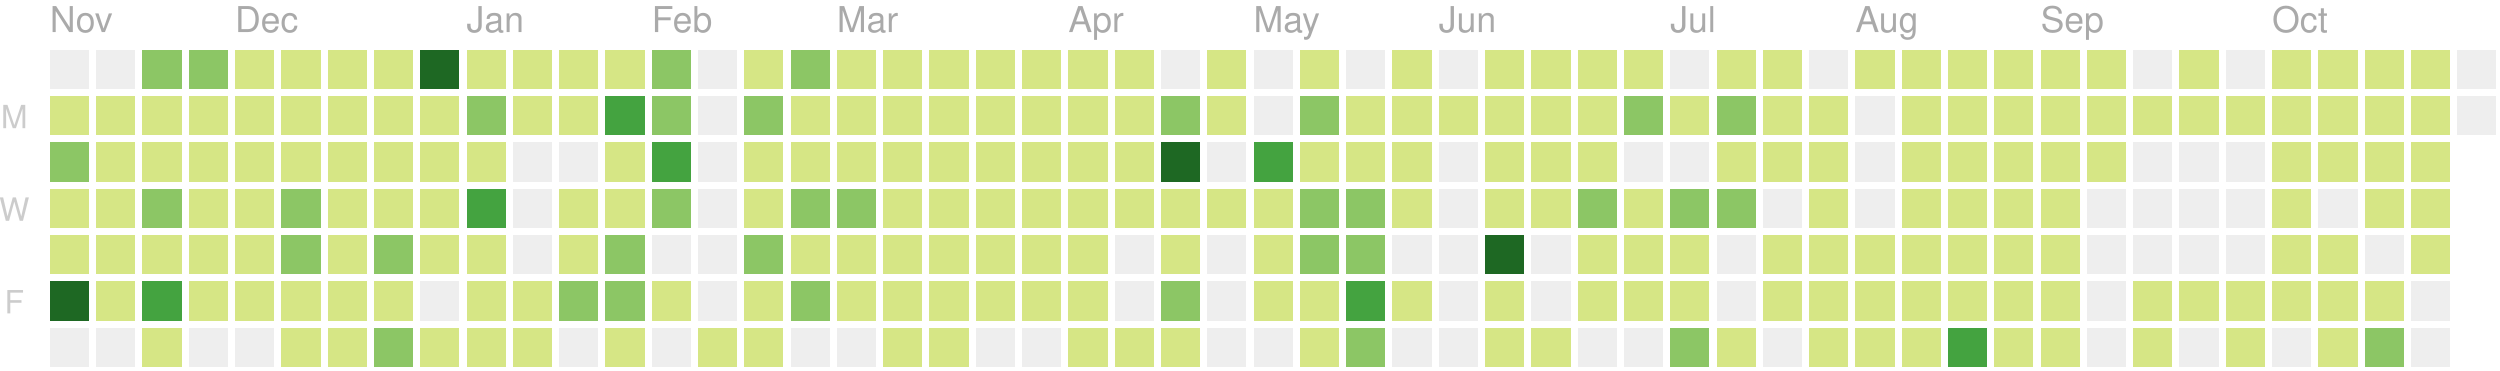
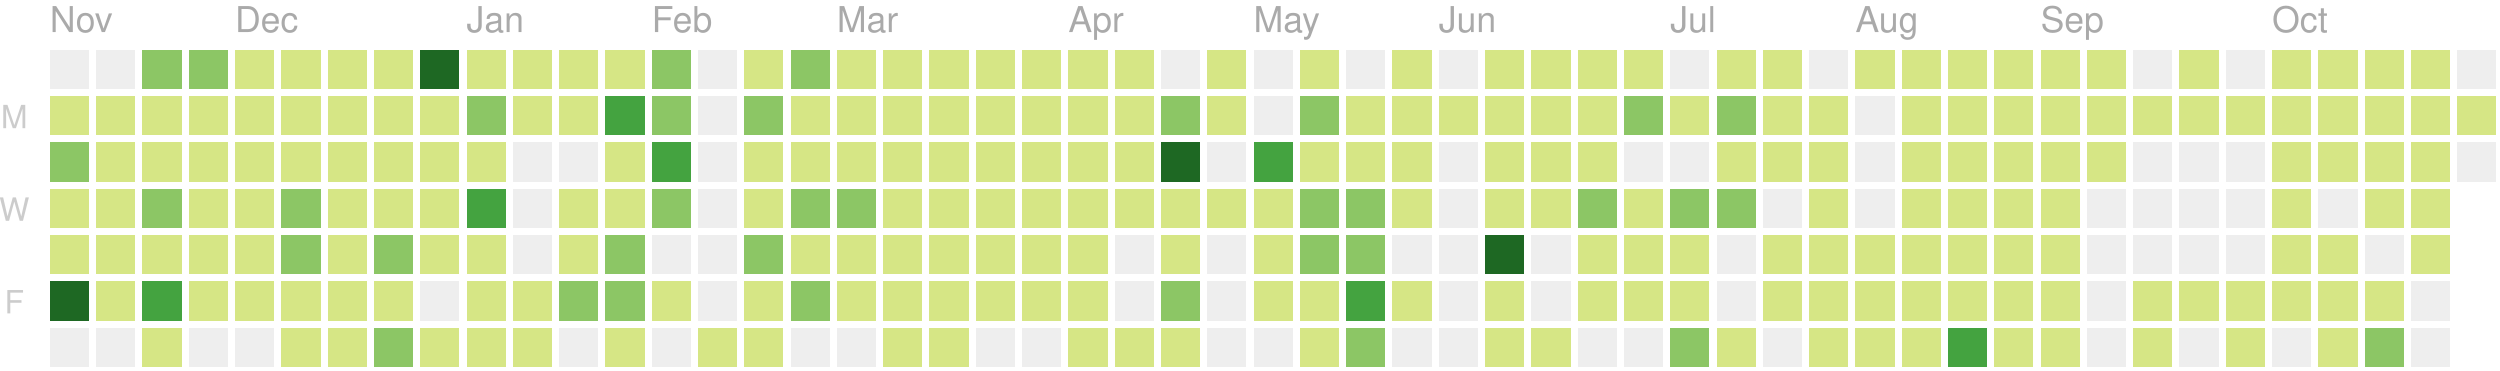
<svg xmlns="http://www.w3.org/2000/svg" version="1.1" width="702" height="104">
  <rect style="fill:#eeeeee;shape-rendering:crispedges;" data-score="0" data-date="2018-11-04" x="14" y="14" width="11" height="11" />
  <rect style="fill:#eeeeee;shape-rendering:crispedges;" data-score="0" data-date="2018-11-11" x="27" y="14" width="11" height="11" />
  <rect style="fill:#8cc665;shape-rendering:crispedges;" data-score="15" data-date="2018-11-18" x="40" y="14" width="11" height="11" />
  <rect style="fill:#8cc665;shape-rendering:crispedges;" data-score="17" data-date="2018-11-25" x="53" y="14" width="11" height="11" />
  <rect style="fill:#d6e685;shape-rendering:crispedges;" data-score="4" data-date="2018-12-02" x="66" y="14" width="11" height="11" />
  <rect style="fill:#d6e685;shape-rendering:crispedges;" data-score="2" data-date="2018-12-09" x="79" y="14" width="11" height="11" />
  <rect style="fill:#d6e685;shape-rendering:crispedges;" data-score="3" data-date="2018-12-16" x="92" y="14" width="11" height="11" />
  <rect style="fill:#d6e685;shape-rendering:crispedges;" data-score="4" data-date="2018-12-23" x="105" y="14" width="11" height="11" />
  <rect style="fill:#1e6823;shape-rendering:crispedges;" data-score="77" data-date="2018-12-30" x="118" y="14" width="11" height="11" />
  <rect style="fill:#d6e685;shape-rendering:crispedges;" data-score="7" data-date="2019-01-06" x="131" y="14" width="11" height="11" />
  <rect style="fill:#d6e685;shape-rendering:crispedges;" data-score="1" data-date="2019-01-13" x="144" y="14" width="11" height="11" />
  <rect style="fill:#d6e685;shape-rendering:crispedges;" data-score="8" data-date="2019-01-20" x="157" y="14" width="11" height="11" />
  <rect style="fill:#d6e685;shape-rendering:crispedges;" data-score="7" data-date="2019-01-27" x="170" y="14" width="11" height="11" />
  <rect style="fill:#8cc665;shape-rendering:crispedges;" data-score="20" data-date="2019-02-03" x="183" y="14" width="11" height="11" />
  <rect style="fill:#eeeeee;shape-rendering:crispedges;" data-score="0" data-date="2019-02-10" x="196" y="14" width="11" height="11" />
  <rect style="fill:#d6e685;shape-rendering:crispedges;" data-score="2" data-date="2019-02-17" x="209" y="14" width="11" height="11" />
  <rect style="fill:#8cc665;shape-rendering:crispedges;" data-score="13" data-date="2019-02-24" x="222" y="14" width="11" height="11" />
  <rect style="fill:#d6e685;shape-rendering:crispedges;" data-score="6" data-date="2019-03-03" x="235" y="14" width="11" height="11" />
  <rect style="fill:#d6e685;shape-rendering:crispedges;" data-score="6" data-date="2019-03-10" x="248" y="14" width="11" height="11" />
  <rect style="fill:#d6e685;shape-rendering:crispedges;" data-score="1" data-date="2019-03-17" x="261" y="14" width="11" height="11" />
  <rect style="fill:#d6e685;shape-rendering:crispedges;" data-score="4" data-date="2019-03-24" x="274" y="14" width="11" height="11" />
  <rect style="fill:#d6e685;shape-rendering:crispedges;" data-score="3" data-date="2019-03-31" x="287" y="14" width="11" height="11" />
  <rect style="fill:#d6e685;shape-rendering:crispedges;" data-score="2" data-date="2019-04-07" x="300" y="14" width="11" height="11" />
  <rect style="fill:#d6e685;shape-rendering:crispedges;" data-score="3" data-date="2019-04-14" x="313" y="14" width="11" height="11" />
  <rect style="fill:#eeeeee;shape-rendering:crispedges;" data-score="0" data-date="2019-04-21" x="326" y="14" width="11" height="11" />
  <rect style="fill:#d6e685;shape-rendering:crispedges;" data-score="9" data-date="2019-04-28" x="339" y="14" width="11" height="11" />
  <rect style="fill:#eeeeee;shape-rendering:crispedges;" data-score="0" data-date="2019-05-05" x="352" y="14" width="11" height="11" />
  <rect style="fill:#d6e685;shape-rendering:crispedges;" data-score="6" data-date="2019-05-12" x="365" y="14" width="11" height="11" />
  <rect style="fill:#eeeeee;shape-rendering:crispedges;" data-score="0" data-date="2019-05-19" x="378" y="14" width="11" height="11" />
  <rect style="fill:#d6e685;shape-rendering:crispedges;" data-score="4" data-date="2019-05-26" x="391" y="14" width="11" height="11" />
  <rect style="fill:#eeeeee;shape-rendering:crispedges;" data-score="0" data-date="2019-06-02" x="404" y="14" width="11" height="11" />
  <rect style="fill:#d6e685;shape-rendering:crispedges;" data-score="1" data-date="2019-06-09" x="417" y="14" width="11" height="11" />
  <rect style="fill:#d6e685;shape-rendering:crispedges;" data-score="3" data-date="2019-06-16" x="430" y="14" width="11" height="11" />
  <rect style="fill:#d6e685;shape-rendering:crispedges;" data-score="2" data-date="2019-06-23" x="443" y="14" width="11" height="11" />
  <rect style="fill:#d6e685;shape-rendering:crispedges;" data-score="2" data-date="2019-06-30" x="456" y="14" width="11" height="11" />
  <rect style="fill:#eeeeee;shape-rendering:crispedges;" data-score="0" data-date="2019-07-07" x="469" y="14" width="11" height="11" />
  <rect style="fill:#d6e685;shape-rendering:crispedges;" data-score="7" data-date="2019-07-14" x="482" y="14" width="11" height="11" />
  <rect style="fill:#d6e685;shape-rendering:crispedges;" data-score="1" data-date="2019-07-21" x="495" y="14" width="11" height="11" />
  <rect style="fill:#eeeeee;shape-rendering:crispedges;" data-score="0" data-date="2019-07-28" x="508" y="14" width="11" height="11" />
  <rect style="fill:#d6e685;shape-rendering:crispedges;" data-score="3" data-date="2019-08-04" x="521" y="14" width="11" height="11" />
  <rect style="fill:#d6e685;shape-rendering:crispedges;" data-score="9" data-date="2019-08-11" x="534" y="14" width="11" height="11" />
  <rect style="fill:#d6e685;shape-rendering:crispedges;" data-score="1" data-date="2019-08-18" x="547" y="14" width="11" height="11" />
  <rect style="fill:#d6e685;shape-rendering:crispedges;" data-score="11" data-date="2019-08-25" x="560" y="14" width="11" height="11" />
  <rect style="fill:#d6e685;shape-rendering:crispedges;" data-score="4" data-date="2019-09-01" x="573" y="14" width="11" height="11" />
  <rect style="fill:#d6e685;shape-rendering:crispedges;" data-score="5" data-date="2019-09-08" x="586" y="14" width="11" height="11" />
  <rect style="fill:#eeeeee;shape-rendering:crispedges;" data-score="0" data-date="2019-09-15" x="599" y="14" width="11" height="11" />
  <rect style="fill:#d6e685;shape-rendering:crispedges;" data-score="6" data-date="2019-09-22" x="612" y="14" width="11" height="11" />
  <rect style="fill:#eeeeee;shape-rendering:crispedges;" data-score="0" data-date="2019-09-29" x="625" y="14" width="11" height="11" />
  <rect style="fill:#d6e685;shape-rendering:crispedges;" data-score="3" data-date="2019-10-06" x="638" y="14" width="11" height="11" />
  <rect style="fill:#d6e685;shape-rendering:crispedges;" data-score="2" data-date="2019-10-13" x="651" y="14" width="11" height="11" />
  <rect style="fill:#d6e685;shape-rendering:crispedges;" data-score="11" data-date="2019-10-20" x="664" y="14" width="11" height="11" />
  <rect style="fill:#d6e685;shape-rendering:crispedges;" data-score="4" data-date="2019-10-27" x="677" y="14" width="11" height="11" />
  <rect style="fill:#eeeeee;shape-rendering:crispedges;" data-score="0" data-date="2019-11-03" x="690" y="14" width="11" height="11" />
  <rect style="fill:#d6e685;shape-rendering:crispedges;" data-score="6" data-date="2018-11-05" x="14" y="27" width="11" height="11" />
  <rect style="fill:#d6e685;shape-rendering:crispedges;" data-score="10" data-date="2018-11-12" x="27" y="27" width="11" height="11" />
  <rect style="fill:#d6e685;shape-rendering:crispedges;" data-score="11" data-date="2018-11-19" x="40" y="27" width="11" height="11" />
  <rect style="fill:#d6e685;shape-rendering:crispedges;" data-score="10" data-date="2018-11-26" x="53" y="27" width="11" height="11" />
  <rect style="fill:#d6e685;shape-rendering:crispedges;" data-score="4" data-date="2018-12-03" x="66" y="27" width="11" height="11" />
  <rect style="fill:#d6e685;shape-rendering:crispedges;" data-score="8" data-date="2018-12-10" x="79" y="27" width="11" height="11" />
  <rect style="fill:#d6e685;shape-rendering:crispedges;" data-score="9" data-date="2018-12-17" x="92" y="27" width="11" height="11" />
  <rect style="fill:#d6e685;shape-rendering:crispedges;" data-score="4" data-date="2018-12-24" x="105" y="27" width="11" height="11" />
  <rect style="fill:#d6e685;shape-rendering:crispedges;" data-score="8" data-date="2018-12-31" x="118" y="27" width="11" height="11" />
  <rect style="fill:#8cc665;shape-rendering:crispedges;" data-score="12" data-date="2019-01-07" x="131" y="27" width="11" height="11" />
  <rect style="fill:#d6e685;shape-rendering:crispedges;" data-score="2" data-date="2019-01-14" x="144" y="27" width="11" height="11" />
  <rect style="fill:#d6e685;shape-rendering:crispedges;" data-score="6" data-date="2019-01-21" x="157" y="27" width="11" height="11" />
  <rect style="fill:#44a340;shape-rendering:crispedges;" data-score="26" data-date="2019-01-28" x="170" y="27" width="11" height="11" />
  <rect style="fill:#8cc665;shape-rendering:crispedges;" data-score="17" data-date="2019-02-04" x="183" y="27" width="11" height="11" />
  <rect style="fill:#eeeeee;shape-rendering:crispedges;" data-score="0" data-date="2019-02-11" x="196" y="27" width="11" height="11" />
  <rect style="fill:#8cc665;shape-rendering:crispedges;" data-score="14" data-date="2019-02-18" x="209" y="27" width="11" height="11" />
  <rect style="fill:#d6e685;shape-rendering:crispedges;" data-score="3" data-date="2019-02-25" x="222" y="27" width="11" height="11" />
  <rect style="fill:#d6e685;shape-rendering:crispedges;" data-score="11" data-date="2019-03-04" x="235" y="27" width="11" height="11" />
  <rect style="fill:#d6e685;shape-rendering:crispedges;" data-score="5" data-date="2019-03-11" x="248" y="27" width="11" height="11" />
  <rect style="fill:#d6e685;shape-rendering:crispedges;" data-score="11" data-date="2019-03-18" x="261" y="27" width="11" height="11" />
  <rect style="fill:#d6e685;shape-rendering:crispedges;" data-score="4" data-date="2019-03-25" x="274" y="27" width="11" height="11" />
  <rect style="fill:#d6e685;shape-rendering:crispedges;" data-score="2" data-date="2019-04-01" x="287" y="27" width="11" height="11" />
  <rect style="fill:#d6e685;shape-rendering:crispedges;" data-score="2" data-date="2019-04-08" x="300" y="27" width="11" height="11" />
  <rect style="fill:#d6e685;shape-rendering:crispedges;" data-score="2" data-date="2019-04-15" x="313" y="27" width="11" height="11" />
  <rect style="fill:#8cc665;shape-rendering:crispedges;" data-score="12" data-date="2019-04-22" x="326" y="27" width="11" height="11" />
  <rect style="fill:#d6e685;shape-rendering:crispedges;" data-score="7" data-date="2019-04-29" x="339" y="27" width="11" height="11" />
  <rect style="fill:#eeeeee;shape-rendering:crispedges;" data-score="0" data-date="2019-05-06" x="352" y="27" width="11" height="11" />
  <rect style="fill:#8cc665;shape-rendering:crispedges;" data-score="17" data-date="2019-05-13" x="365" y="27" width="11" height="11" />
  <rect style="fill:#d6e685;shape-rendering:crispedges;" data-score="11" data-date="2019-05-20" x="378" y="27" width="11" height="11" />
  <rect style="fill:#d6e685;shape-rendering:crispedges;" data-score="11" data-date="2019-05-27" x="391" y="27" width="11" height="11" />
  <rect style="fill:#d6e685;shape-rendering:crispedges;" data-score="2" data-date="2019-06-03" x="404" y="27" width="11" height="11" />
  <rect style="fill:#d6e685;shape-rendering:crispedges;" data-score="5" data-date="2019-06-10" x="417" y="27" width="11" height="11" />
  <rect style="fill:#d6e685;shape-rendering:crispedges;" data-score="11" data-date="2019-06-17" x="430" y="27" width="11" height="11" />
  <rect style="fill:#d6e685;shape-rendering:crispedges;" data-score="5" data-date="2019-06-24" x="443" y="27" width="11" height="11" />
  <rect style="fill:#8cc665;shape-rendering:crispedges;" data-score="17" data-date="2019-07-01" x="456" y="27" width="11" height="11" />
  <rect style="fill:#d6e685;shape-rendering:crispedges;" data-score="6" data-date="2019-07-08" x="469" y="27" width="11" height="11" />
  <rect style="fill:#8cc665;shape-rendering:crispedges;" data-score="20" data-date="2019-07-15" x="482" y="27" width="11" height="11" />
  <rect style="fill:#d6e685;shape-rendering:crispedges;" data-score="6" data-date="2019-07-22" x="495" y="27" width="11" height="11" />
  <rect style="fill:#d6e685;shape-rendering:crispedges;" data-score="2" data-date="2019-07-29" x="508" y="27" width="11" height="11" />
  <rect style="fill:#eeeeee;shape-rendering:crispedges;" data-score="0" data-date="2019-08-05" x="521" y="27" width="11" height="11" />
  <rect style="fill:#d6e685;shape-rendering:crispedges;" data-score="6" data-date="2019-08-12" x="534" y="27" width="11" height="11" />
  <rect style="fill:#d6e685;shape-rendering:crispedges;" data-score="3" data-date="2019-08-19" x="547" y="27" width="11" height="11" />
  <rect style="fill:#d6e685;shape-rendering:crispedges;" data-score="4" data-date="2019-08-26" x="560" y="27" width="11" height="11" />
  <rect style="fill:#d6e685;shape-rendering:crispedges;" data-score="1" data-date="2019-09-02" x="573" y="27" width="11" height="11" />
  <rect style="fill:#d6e685;shape-rendering:crispedges;" data-score="9" data-date="2019-09-09" x="586" y="27" width="11" height="11" />
  <rect style="fill:#d6e685;shape-rendering:crispedges;" data-score="1" data-date="2019-09-16" x="599" y="27" width="11" height="11" />
  <rect style="fill:#d6e685;shape-rendering:crispedges;" data-score="2" data-date="2019-09-23" x="612" y="27" width="11" height="11" />
  <rect style="fill:#d6e685;shape-rendering:crispedges;" data-score="3" data-date="2019-09-30" x="625" y="27" width="11" height="11" />
  <rect style="fill:#d6e685;shape-rendering:crispedges;" data-score="2" data-date="2019-10-07" x="638" y="27" width="11" height="11" />
  <rect style="fill:#d6e685;shape-rendering:crispedges;" data-score="1" data-date="2019-10-14" x="651" y="27" width="11" height="11" />
  <rect style="fill:#d6e685;shape-rendering:crispedges;" data-score="4" data-date="2019-10-21" x="664" y="27" width="11" height="11" />
  <rect style="fill:#d6e685;shape-rendering:crispedges;" data-score="6" data-date="2019-10-28" x="677" y="27" width="11" height="11" />
-   <rect style="fill:#eeeeee;shape-rendering:crispedges;" data-score="0" data-date="2019-11-04" x="690" y="27" width="11" height="11" />
+   <rect style="fill:#d6e685;shape-rendering:crispedges;" data-score="2" data-date="2019-11-04" x="690" y="27" width="11" height="11" />
  <rect style="fill:#8cc665;shape-rendering:crispedges;" data-score="19" data-date="2018-11-06" x="14" y="40" width="11" height="11" />
  <rect style="fill:#d6e685;shape-rendering:crispedges;" data-score="1" data-date="2018-11-13" x="27" y="40" width="11" height="11" />
  <rect style="fill:#d6e685;shape-rendering:crispedges;" data-score="8" data-date="2018-11-20" x="40" y="40" width="11" height="11" />
  <rect style="fill:#d6e685;shape-rendering:crispedges;" data-score="6" data-date="2018-11-27" x="53" y="40" width="11" height="11" />
  <rect style="fill:#d6e685;shape-rendering:crispedges;" data-score="7" data-date="2018-12-04" x="66" y="40" width="11" height="11" />
  <rect style="fill:#d6e685;shape-rendering:crispedges;" data-score="5" data-date="2018-12-11" x="79" y="40" width="11" height="11" />
  <rect style="fill:#d6e685;shape-rendering:crispedges;" data-score="7" data-date="2018-12-18" x="92" y="40" width="11" height="11" />
  <rect style="fill:#d6e685;shape-rendering:crispedges;" data-score="2" data-date="2018-12-25" x="105" y="40" width="11" height="11" />
  <rect style="fill:#d6e685;shape-rendering:crispedges;" data-score="10" data-date="2019-01-01" x="118" y="40" width="11" height="11" />
  <rect style="fill:#d6e685;shape-rendering:crispedges;" data-score="4" data-date="2019-01-08" x="131" y="40" width="11" height="11" />
  <rect style="fill:#eeeeee;shape-rendering:crispedges;" data-score="0" data-date="2019-01-15" x="144" y="40" width="11" height="11" />
  <rect style="fill:#eeeeee;shape-rendering:crispedges;" data-score="0" data-date="2019-01-22" x="157" y="40" width="11" height="11" />
  <rect style="fill:#d6e685;shape-rendering:crispedges;" data-score="9" data-date="2019-01-29" x="170" y="40" width="11" height="11" />
  <rect style="fill:#44a340;shape-rendering:crispedges;" data-score="29" data-date="2019-02-05" x="183" y="40" width="11" height="11" />
  <rect style="fill:#eeeeee;shape-rendering:crispedges;" data-score="0" data-date="2019-02-12" x="196" y="40" width="11" height="11" />
  <rect style="fill:#d6e685;shape-rendering:crispedges;" data-score="2" data-date="2019-02-19" x="209" y="40" width="11" height="11" />
  <rect style="fill:#d6e685;shape-rendering:crispedges;" data-score="4" data-date="2019-02-26" x="222" y="40" width="11" height="11" />
  <rect style="fill:#d6e685;shape-rendering:crispedges;" data-score="3" data-date="2019-03-05" x="235" y="40" width="11" height="11" />
  <rect style="fill:#d6e685;shape-rendering:crispedges;" data-score="2" data-date="2019-03-12" x="248" y="40" width="11" height="11" />
  <rect style="fill:#d6e685;shape-rendering:crispedges;" data-score="8" data-date="2019-03-19" x="261" y="40" width="11" height="11" />
  <rect style="fill:#d6e685;shape-rendering:crispedges;" data-score="3" data-date="2019-03-26" x="274" y="40" width="11" height="11" />
  <rect style="fill:#d6e685;shape-rendering:crispedges;" data-score="6" data-date="2019-04-02" x="287" y="40" width="11" height="11" />
  <rect style="fill:#d6e685;shape-rendering:crispedges;" data-score="4" data-date="2019-04-09" x="300" y="40" width="11" height="11" />
  <rect style="fill:#d6e685;shape-rendering:crispedges;" data-score="3" data-date="2019-04-16" x="313" y="40" width="11" height="11" />
  <rect style="fill:#1e6823;shape-rendering:crispedges;" data-score="35" data-date="2019-04-23" x="326" y="40" width="11" height="11" />
  <rect style="fill:#eeeeee;shape-rendering:crispedges;" data-score="0" data-date="2019-04-30" x="339" y="40" width="11" height="11" />
  <rect style="fill:#44a340;shape-rendering:crispedges;" data-score="31" data-date="2019-05-07" x="352" y="40" width="11" height="11" />
  <rect style="fill:#d6e685;shape-rendering:crispedges;" data-score="7" data-date="2019-05-14" x="365" y="40" width="11" height="11" />
  <rect style="fill:#d6e685;shape-rendering:crispedges;" data-score="8" data-date="2019-05-21" x="378" y="40" width="11" height="11" />
  <rect style="fill:#d6e685;shape-rendering:crispedges;" data-score="8" data-date="2019-05-28" x="391" y="40" width="11" height="11" />
  <rect style="fill:#eeeeee;shape-rendering:crispedges;" data-score="0" data-date="2019-06-04" x="404" y="40" width="11" height="11" />
  <rect style="fill:#d6e685;shape-rendering:crispedges;" data-score="10" data-date="2019-06-11" x="417" y="40" width="11" height="11" />
  <rect style="fill:#d6e685;shape-rendering:crispedges;" data-score="4" data-date="2019-06-18" x="430" y="40" width="11" height="11" />
  <rect style="fill:#d6e685;shape-rendering:crispedges;" data-score="11" data-date="2019-06-25" x="443" y="40" width="11" height="11" />
  <rect style="fill:#eeeeee;shape-rendering:crispedges;" data-score="0" data-date="2019-07-02" x="456" y="40" width="11" height="11" />
  <rect style="fill:#eeeeee;shape-rendering:crispedges;" data-score="0" data-date="2019-07-09" x="469" y="40" width="11" height="11" />
  <rect style="fill:#d6e685;shape-rendering:crispedges;" data-score="10" data-date="2019-07-16" x="482" y="40" width="11" height="11" />
  <rect style="fill:#d6e685;shape-rendering:crispedges;" data-score="2" data-date="2019-07-23" x="495" y="40" width="11" height="11" />
  <rect style="fill:#d6e685;shape-rendering:crispedges;" data-score="5" data-date="2019-07-30" x="508" y="40" width="11" height="11" />
  <rect style="fill:#eeeeee;shape-rendering:crispedges;" data-score="0" data-date="2019-08-06" x="521" y="40" width="11" height="11" />
  <rect style="fill:#d6e685;shape-rendering:crispedges;" data-score="2" data-date="2019-08-13" x="534" y="40" width="11" height="11" />
  <rect style="fill:#d6e685;shape-rendering:crispedges;" data-score="2" data-date="2019-08-20" x="547" y="40" width="11" height="11" />
  <rect style="fill:#d6e685;shape-rendering:crispedges;" data-score="1" data-date="2019-08-27" x="560" y="40" width="11" height="11" />
  <rect style="fill:#d6e685;shape-rendering:crispedges;" data-score="3" data-date="2019-09-03" x="573" y="40" width="11" height="11" />
  <rect style="fill:#d6e685;shape-rendering:crispedges;" data-score="5" data-date="2019-09-10" x="586" y="40" width="11" height="11" />
  <rect style="fill:#eeeeee;shape-rendering:crispedges;" data-score="0" data-date="2019-09-17" x="599" y="40" width="11" height="11" />
  <rect style="fill:#eeeeee;shape-rendering:crispedges;" data-score="0" data-date="2019-09-24" x="612" y="40" width="11" height="11" />
  <rect style="fill:#eeeeee;shape-rendering:crispedges;" data-score="0" data-date="2019-10-01" x="625" y="40" width="11" height="11" />
  <rect style="fill:#d6e685;shape-rendering:crispedges;" data-score="1" data-date="2019-10-08" x="638" y="40" width="11" height="11" />
  <rect style="fill:#d6e685;shape-rendering:crispedges;" data-score="1" data-date="2019-10-15" x="651" y="40" width="11" height="11" />
  <rect style="fill:#d6e685;shape-rendering:crispedges;" data-score="4" data-date="2019-10-22" x="664" y="40" width="11" height="11" />
  <rect style="fill:#d6e685;shape-rendering:crispedges;" data-score="1" data-date="2019-10-29" x="677" y="40" width="11" height="11" />
+   <rect style="fill:#eeeeee;shape-rendering:crispedges;" data-score="0" data-date="2019-11-05" x="690" y="40" width="11" height="11" />
  <rect style="fill:#d6e685;shape-rendering:crispedges;" data-score="6" data-date="2018-11-07" x="14" y="53" width="11" height="11" />
  <rect style="fill:#d6e685;shape-rendering:crispedges;" data-score="3" data-date="2018-11-14" x="27" y="53" width="11" height="11" />
  <rect style="fill:#8cc665;shape-rendering:crispedges;" data-score="13" data-date="2018-11-21" x="40" y="53" width="11" height="11" />
  <rect style="fill:#d6e685;shape-rendering:crispedges;" data-score="7" data-date="2018-11-28" x="53" y="53" width="11" height="11" />
  <rect style="fill:#d6e685;shape-rendering:crispedges;" data-score="10" data-date="2018-12-05" x="66" y="53" width="11" height="11" />
  <rect style="fill:#8cc665;shape-rendering:crispedges;" data-score="13" data-date="2018-12-12" x="79" y="53" width="11" height="11" />
  <rect style="fill:#d6e685;shape-rendering:crispedges;" data-score="9" data-date="2018-12-19" x="92" y="53" width="11" height="11" />
  <rect style="fill:#d6e685;shape-rendering:crispedges;" data-score="2" data-date="2018-12-26" x="105" y="53" width="11" height="11" />
  <rect style="fill:#d6e685;shape-rendering:crispedges;" data-score="11" data-date="2019-01-02" x="118" y="53" width="11" height="11" />
  <rect style="fill:#44a340;shape-rendering:crispedges;" data-score="28" data-date="2019-01-09" x="131" y="53" width="11" height="11" />
  <rect style="fill:#eeeeee;shape-rendering:crispedges;" data-score="0" data-date="2019-01-16" x="144" y="53" width="11" height="11" />
  <rect style="fill:#d6e685;shape-rendering:crispedges;" data-score="6" data-date="2019-01-23" x="157" y="53" width="11" height="11" />
  <rect style="fill:#d6e685;shape-rendering:crispedges;" data-score="9" data-date="2019-01-30" x="170" y="53" width="11" height="11" />
  <rect style="fill:#8cc665;shape-rendering:crispedges;" data-score="13" data-date="2019-02-06" x="183" y="53" width="11" height="11" />
  <rect style="fill:#eeeeee;shape-rendering:crispedges;" data-score="0" data-date="2019-02-13" x="196" y="53" width="11" height="11" />
  <rect style="fill:#d6e685;shape-rendering:crispedges;" data-score="10" data-date="2019-02-20" x="209" y="53" width="11" height="11" />
  <rect style="fill:#8cc665;shape-rendering:crispedges;" data-score="22" data-date="2019-02-27" x="222" y="53" width="11" height="11" />
  <rect style="fill:#8cc665;shape-rendering:crispedges;" data-score="14" data-date="2019-03-06" x="235" y="53" width="11" height="11" />
  <rect style="fill:#d6e685;shape-rendering:crispedges;" data-score="3" data-date="2019-03-13" x="248" y="53" width="11" height="11" />
  <rect style="fill:#d6e685;shape-rendering:crispedges;" data-score="4" data-date="2019-03-20" x="261" y="53" width="11" height="11" />
  <rect style="fill:#d6e685;shape-rendering:crispedges;" data-score="2" data-date="2019-03-27" x="274" y="53" width="11" height="11" />
  <rect style="fill:#d6e685;shape-rendering:crispedges;" data-score="3" data-date="2019-04-03" x="287" y="53" width="11" height="11" />
  <rect style="fill:#d6e685;shape-rendering:crispedges;" data-score="6" data-date="2019-04-10" x="300" y="53" width="11" height="11" />
  <rect style="fill:#d6e685;shape-rendering:crispedges;" data-score="5" data-date="2019-04-17" x="313" y="53" width="11" height="11" />
  <rect style="fill:#d6e685;shape-rendering:crispedges;" data-score="4" data-date="2019-04-24" x="326" y="53" width="11" height="11" />
  <rect style="fill:#d6e685;shape-rendering:crispedges;" data-score="2" data-date="2019-05-01" x="339" y="53" width="11" height="11" />
  <rect style="fill:#d6e685;shape-rendering:crispedges;" data-score="4" data-date="2019-05-08" x="352" y="53" width="11" height="11" />
  <rect style="fill:#8cc665;shape-rendering:crispedges;" data-score="15" data-date="2019-05-15" x="365" y="53" width="11" height="11" />
  <rect style="fill:#8cc665;shape-rendering:crispedges;" data-score="12" data-date="2019-05-22" x="378" y="53" width="11" height="11" />
  <rect style="fill:#d6e685;shape-rendering:crispedges;" data-score="9" data-date="2019-05-29" x="391" y="53" width="11" height="11" />
  <rect style="fill:#eeeeee;shape-rendering:crispedges;" data-score="0" data-date="2019-06-05" x="404" y="53" width="11" height="11" />
  <rect style="fill:#d6e685;shape-rendering:crispedges;" data-score="2" data-date="2019-06-12" x="417" y="53" width="11" height="11" />
  <rect style="fill:#d6e685;shape-rendering:crispedges;" data-score="1" data-date="2019-06-19" x="430" y="53" width="11" height="11" />
  <rect style="fill:#8cc665;shape-rendering:crispedges;" data-score="17" data-date="2019-06-26" x="443" y="53" width="11" height="11" />
  <rect style="fill:#d6e685;shape-rendering:crispedges;" data-score="11" data-date="2019-07-03" x="456" y="53" width="11" height="11" />
  <rect style="fill:#8cc665;shape-rendering:crispedges;" data-score="20" data-date="2019-07-10" x="469" y="53" width="11" height="11" />
  <rect style="fill:#8cc665;shape-rendering:crispedges;" data-score="14" data-date="2019-07-17" x="482" y="53" width="11" height="11" />
  <rect style="fill:#eeeeee;shape-rendering:crispedges;" data-score="0" data-date="2019-07-24" x="495" y="53" width="11" height="11" />
  <rect style="fill:#d6e685;shape-rendering:crispedges;" data-score="1" data-date="2019-07-31" x="508" y="53" width="11" height="11" />
  <rect style="fill:#eeeeee;shape-rendering:crispedges;" data-score="0" data-date="2019-08-07" x="521" y="53" width="11" height="11" />
  <rect style="fill:#d6e685;shape-rendering:crispedges;" data-score="10" data-date="2019-08-14" x="534" y="53" width="11" height="11" />
  <rect style="fill:#d6e685;shape-rendering:crispedges;" data-score="1" data-date="2019-08-21" x="547" y="53" width="11" height="11" />
  <rect style="fill:#d6e685;shape-rendering:crispedges;" data-score="7" data-date="2019-08-28" x="560" y="53" width="11" height="11" />
  <rect style="fill:#d6e685;shape-rendering:crispedges;" data-score="2" data-date="2019-09-04" x="573" y="53" width="11" height="11" />
  <rect style="fill:#eeeeee;shape-rendering:crispedges;" data-score="0" data-date="2019-09-11" x="586" y="53" width="11" height="11" />
  <rect style="fill:#eeeeee;shape-rendering:crispedges;" data-score="0" data-date="2019-09-18" x="599" y="53" width="11" height="11" />
  <rect style="fill:#eeeeee;shape-rendering:crispedges;" data-score="0" data-date="2019-09-25" x="612" y="53" width="11" height="11" />
  <rect style="fill:#eeeeee;shape-rendering:crispedges;" data-score="0" data-date="2019-10-02" x="625" y="53" width="11" height="11" />
  <rect style="fill:#d6e685;shape-rendering:crispedges;" data-score="2" data-date="2019-10-09" x="638" y="53" width="11" height="11" />
  <rect style="fill:#eeeeee;shape-rendering:crispedges;" data-score="0" data-date="2019-10-16" x="651" y="53" width="11" height="11" />
  <rect style="fill:#d6e685;shape-rendering:crispedges;" data-score="9" data-date="2019-10-23" x="664" y="53" width="11" height="11" />
  <rect style="fill:#d6e685;shape-rendering:crispedges;" data-score="2" data-date="2019-10-30" x="677" y="53" width="11" height="11" />
  <rect style="fill:#d6e685;shape-rendering:crispedges;" data-score="5" data-date="2018-11-08" x="14" y="66" width="11" height="11" />
  <rect style="fill:#d6e685;shape-rendering:crispedges;" data-score="3" data-date="2018-11-15" x="27" y="66" width="11" height="11" />
  <rect style="fill:#d6e685;shape-rendering:crispedges;" data-score="1" data-date="2018-11-22" x="40" y="66" width="11" height="11" />
  <rect style="fill:#d6e685;shape-rendering:crispedges;" data-score="6" data-date="2018-11-29" x="53" y="66" width="11" height="11" />
  <rect style="fill:#d6e685;shape-rendering:crispedges;" data-score="2" data-date="2018-12-06" x="66" y="66" width="11" height="11" />
  <rect style="fill:#8cc665;shape-rendering:crispedges;" data-score="17" data-date="2018-12-13" x="79" y="66" width="11" height="11" />
  <rect style="fill:#d6e685;shape-rendering:crispedges;" data-score="10" data-date="2018-12-20" x="92" y="66" width="11" height="11" />
  <rect style="fill:#8cc665;shape-rendering:crispedges;" data-score="15" data-date="2018-12-27" x="105" y="66" width="11" height="11" />
  <rect style="fill:#d6e685;shape-rendering:crispedges;" data-score="6" data-date="2019-01-03" x="118" y="66" width="11" height="11" />
  <rect style="fill:#d6e685;shape-rendering:crispedges;" data-score="6" data-date="2019-01-10" x="131" y="66" width="11" height="11" />
  <rect style="fill:#eeeeee;shape-rendering:crispedges;" data-score="0" data-date="2019-01-17" x="144" y="66" width="11" height="11" />
  <rect style="fill:#d6e685;shape-rendering:crispedges;" data-score="5" data-date="2019-01-24" x="157" y="66" width="11" height="11" />
  <rect style="fill:#8cc665;shape-rendering:crispedges;" data-score="17" data-date="2019-01-31" x="170" y="66" width="11" height="11" />
  <rect style="fill:#eeeeee;shape-rendering:crispedges;" data-score="0" data-date="2019-02-07" x="183" y="66" width="11" height="11" />
  <rect style="fill:#eeeeee;shape-rendering:crispedges;" data-score="0" data-date="2019-02-14" x="196" y="66" width="11" height="11" />
  <rect style="fill:#8cc665;shape-rendering:crispedges;" data-score="12" data-date="2019-02-21" x="209" y="66" width="11" height="11" />
  <rect style="fill:#d6e685;shape-rendering:crispedges;" data-score="11" data-date="2019-02-28" x="222" y="66" width="11" height="11" />
  <rect style="fill:#d6e685;shape-rendering:crispedges;" data-score="6" data-date="2019-03-07" x="235" y="66" width="11" height="11" />
  <rect style="fill:#d6e685;shape-rendering:crispedges;" data-score="8" data-date="2019-03-14" x="248" y="66" width="11" height="11" />
  <rect style="fill:#d6e685;shape-rendering:crispedges;" data-score="1" data-date="2019-03-21" x="261" y="66" width="11" height="11" />
  <rect style="fill:#d6e685;shape-rendering:crispedges;" data-score="2" data-date="2019-03-28" x="274" y="66" width="11" height="11" />
  <rect style="fill:#d6e685;shape-rendering:crispedges;" data-score="2" data-date="2019-04-04" x="287" y="66" width="11" height="11" />
  <rect style="fill:#d6e685;shape-rendering:crispedges;" data-score="4" data-date="2019-04-11" x="300" y="66" width="11" height="11" />
  <rect style="fill:#eeeeee;shape-rendering:crispedges;" data-score="0" data-date="2019-04-18" x="313" y="66" width="11" height="11" />
  <rect style="fill:#d6e685;shape-rendering:crispedges;" data-score="1" data-date="2019-04-25" x="326" y="66" width="11" height="11" />
  <rect style="fill:#eeeeee;shape-rendering:crispedges;" data-score="0" data-date="2019-05-02" x="339" y="66" width="11" height="11" />
  <rect style="fill:#d6e685;shape-rendering:crispedges;" data-score="1" data-date="2019-05-09" x="352" y="66" width="11" height="11" />
  <rect style="fill:#8cc665;shape-rendering:crispedges;" data-score="19" data-date="2019-05-16" x="365" y="66" width="11" height="11" />
  <rect style="fill:#8cc665;shape-rendering:crispedges;" data-score="17" data-date="2019-05-23" x="378" y="66" width="11" height="11" />
  <rect style="fill:#eeeeee;shape-rendering:crispedges;" data-score="0" data-date="2019-05-30" x="391" y="66" width="11" height="11" />
  <rect style="fill:#eeeeee;shape-rendering:crispedges;" data-score="0" data-date="2019-06-06" x="404" y="66" width="11" height="11" />
  <rect style="fill:#1e6823;shape-rendering:crispedges;" data-score="44" data-date="2019-06-13" x="417" y="66" width="11" height="11" />
  <rect style="fill:#eeeeee;shape-rendering:crispedges;" data-score="0" data-date="2019-06-20" x="430" y="66" width="11" height="11" />
  <rect style="fill:#d6e685;shape-rendering:crispedges;" data-score="4" data-date="2019-06-27" x="443" y="66" width="11" height="11" />
  <rect style="fill:#d6e685;shape-rendering:crispedges;" data-score="4" data-date="2019-07-04" x="456" y="66" width="11" height="11" />
  <rect style="fill:#d6e685;shape-rendering:crispedges;" data-score="1" data-date="2019-07-11" x="469" y="66" width="11" height="11" />
  <rect style="fill:#eeeeee;shape-rendering:crispedges;" data-score="0" data-date="2019-07-18" x="482" y="66" width="11" height="11" />
  <rect style="fill:#d6e685;shape-rendering:crispedges;" data-score="8" data-date="2019-07-25" x="495" y="66" width="11" height="11" />
  <rect style="fill:#d6e685;shape-rendering:crispedges;" data-score="7" data-date="2019-08-01" x="508" y="66" width="11" height="11" />
  <rect style="fill:#d6e685;shape-rendering:crispedges;" data-score="2" data-date="2019-08-08" x="521" y="66" width="11" height="11" />
  <rect style="fill:#d6e685;shape-rendering:crispedges;" data-score="2" data-date="2019-08-15" x="534" y="66" width="11" height="11" />
  <rect style="fill:#d6e685;shape-rendering:crispedges;" data-score="2" data-date="2019-08-22" x="547" y="66" width="11" height="11" />
  <rect style="fill:#d6e685;shape-rendering:crispedges;" data-score="2" data-date="2019-08-29" x="560" y="66" width="11" height="11" />
  <rect style="fill:#d6e685;shape-rendering:crispedges;" data-score="2" data-date="2019-09-05" x="573" y="66" width="11" height="11" />
  <rect style="fill:#eeeeee;shape-rendering:crispedges;" data-score="0" data-date="2019-09-12" x="586" y="66" width="11" height="11" />
  <rect style="fill:#eeeeee;shape-rendering:crispedges;" data-score="0" data-date="2019-09-19" x="599" y="66" width="11" height="11" />
  <rect style="fill:#eeeeee;shape-rendering:crispedges;" data-score="0" data-date="2019-09-26" x="612" y="66" width="11" height="11" />
  <rect style="fill:#eeeeee;shape-rendering:crispedges;" data-score="0" data-date="2019-10-03" x="625" y="66" width="11" height="11" />
  <rect style="fill:#d6e685;shape-rendering:crispedges;" data-score="1" data-date="2019-10-10" x="638" y="66" width="11" height="11" />
  <rect style="fill:#d6e685;shape-rendering:crispedges;" data-score="1" data-date="2019-10-17" x="651" y="66" width="11" height="11" />
  <rect style="fill:#eeeeee;shape-rendering:crispedges;" data-score="0" data-date="2019-10-24" x="664" y="66" width="11" height="11" />
  <rect style="fill:#d6e685;shape-rendering:crispedges;" data-score="2" data-date="2019-10-31" x="677" y="66" width="11" height="11" />
  <rect style="fill:#1e6823;shape-rendering:crispedges;" data-score="43" data-date="2018-11-09" x="14" y="79" width="11" height="11" />
  <rect style="fill:#d6e685;shape-rendering:crispedges;" data-score="5" data-date="2018-11-16" x="27" y="79" width="11" height="11" />
  <rect style="fill:#44a340;shape-rendering:crispedges;" data-score="28" data-date="2018-11-23" x="40" y="79" width="11" height="11" />
  <rect style="fill:#d6e685;shape-rendering:crispedges;" data-score="7" data-date="2018-11-30" x="53" y="79" width="11" height="11" />
  <rect style="fill:#d6e685;shape-rendering:crispedges;" data-score="5" data-date="2018-12-07" x="66" y="79" width="11" height="11" />
  <rect style="fill:#d6e685;shape-rendering:crispedges;" data-score="5" data-date="2018-12-14" x="79" y="79" width="11" height="11" />
  <rect style="fill:#d6e685;shape-rendering:crispedges;" data-score="2" data-date="2018-12-21" x="92" y="79" width="11" height="11" />
  <rect style="fill:#d6e685;shape-rendering:crispedges;" data-score="11" data-date="2018-12-28" x="105" y="79" width="11" height="11" />
  <rect style="fill:#eeeeee;shape-rendering:crispedges;" data-score="0" data-date="2019-01-04" x="118" y="79" width="11" height="11" />
  <rect style="fill:#d6e685;shape-rendering:crispedges;" data-score="10" data-date="2019-01-11" x="131" y="79" width="11" height="11" />
  <rect style="fill:#d6e685;shape-rendering:crispedges;" data-score="4" data-date="2019-01-18" x="144" y="79" width="11" height="11" />
  <rect style="fill:#8cc665;shape-rendering:crispedges;" data-score="13" data-date="2019-01-25" x="157" y="79" width="11" height="11" />
  <rect style="fill:#8cc665;shape-rendering:crispedges;" data-score="16" data-date="2019-02-01" x="170" y="79" width="11" height="11" />
  <rect style="fill:#d6e685;shape-rendering:crispedges;" data-score="1" data-date="2019-02-08" x="183" y="79" width="11" height="11" />
  <rect style="fill:#eeeeee;shape-rendering:crispedges;" data-score="0" data-date="2019-02-15" x="196" y="79" width="11" height="11" />
  <rect style="fill:#d6e685;shape-rendering:crispedges;" data-score="2" data-date="2019-02-22" x="209" y="79" width="11" height="11" />
  <rect style="fill:#8cc665;shape-rendering:crispedges;" data-score="19" data-date="2019-03-01" x="222" y="79" width="11" height="11" />
  <rect style="fill:#d6e685;shape-rendering:crispedges;" data-score="1" data-date="2019-03-08" x="235" y="79" width="11" height="11" />
  <rect style="fill:#d6e685;shape-rendering:crispedges;" data-score="6" data-date="2019-03-15" x="248" y="79" width="11" height="11" />
  <rect style="fill:#d6e685;shape-rendering:crispedges;" data-score="10" data-date="2019-03-22" x="261" y="79" width="11" height="11" />
  <rect style="fill:#d6e685;shape-rendering:crispedges;" data-score="2" data-date="2019-03-29" x="274" y="79" width="11" height="11" />
  <rect style="fill:#d6e685;shape-rendering:crispedges;" data-score="2" data-date="2019-04-05" x="287" y="79" width="11" height="11" />
  <rect style="fill:#d6e685;shape-rendering:crispedges;" data-score="8" data-date="2019-04-12" x="300" y="79" width="11" height="11" />
  <rect style="fill:#eeeeee;shape-rendering:crispedges;" data-score="0" data-date="2019-04-19" x="313" y="79" width="11" height="11" />
  <rect style="fill:#8cc665;shape-rendering:crispedges;" data-score="15" data-date="2019-04-26" x="326" y="79" width="11" height="11" />
  <rect style="fill:#eeeeee;shape-rendering:crispedges;" data-score="0" data-date="2019-05-03" x="339" y="79" width="11" height="11" />
  <rect style="fill:#d6e685;shape-rendering:crispedges;" data-score="7" data-date="2019-05-10" x="352" y="79" width="11" height="11" />
  <rect style="fill:#d6e685;shape-rendering:crispedges;" data-score="10" data-date="2019-05-17" x="365" y="79" width="11" height="11" />
  <rect style="fill:#44a340;shape-rendering:crispedges;" data-score="25" data-date="2019-05-24" x="378" y="79" width="11" height="11" />
  <rect style="fill:#d6e685;shape-rendering:crispedges;" data-score="9" data-date="2019-05-31" x="391" y="79" width="11" height="11" />
  <rect style="fill:#eeeeee;shape-rendering:crispedges;" data-score="0" data-date="2019-06-07" x="404" y="79" width="11" height="11" />
  <rect style="fill:#d6e685;shape-rendering:crispedges;" data-score="11" data-date="2019-06-14" x="417" y="79" width="11" height="11" />
  <rect style="fill:#eeeeee;shape-rendering:crispedges;" data-score="0" data-date="2019-06-21" x="430" y="79" width="11" height="11" />
  <rect style="fill:#d6e685;shape-rendering:crispedges;" data-score="5" data-date="2019-06-28" x="443" y="79" width="11" height="11" />
  <rect style="fill:#d6e685;shape-rendering:crispedges;" data-score="6" data-date="2019-07-05" x="456" y="79" width="11" height="11" />
  <rect style="fill:#d6e685;shape-rendering:crispedges;" data-score="2" data-date="2019-07-12" x="469" y="79" width="11" height="11" />
  <rect style="fill:#eeeeee;shape-rendering:crispedges;" data-score="0" data-date="2019-07-19" x="482" y="79" width="11" height="11" />
  <rect style="fill:#d6e685;shape-rendering:crispedges;" data-score="4" data-date="2019-07-26" x="495" y="79" width="11" height="11" />
  <rect style="fill:#d6e685;shape-rendering:crispedges;" data-score="4" data-date="2019-08-02" x="508" y="79" width="11" height="11" />
  <rect style="fill:#d6e685;shape-rendering:crispedges;" data-score="1" data-date="2019-08-09" x="521" y="79" width="11" height="11" />
  <rect style="fill:#d6e685;shape-rendering:crispedges;" data-score="2" data-date="2019-08-16" x="534" y="79" width="11" height="11" />
  <rect style="fill:#d6e685;shape-rendering:crispedges;" data-score="2" data-date="2019-08-23" x="547" y="79" width="11" height="11" />
  <rect style="fill:#d6e685;shape-rendering:crispedges;" data-score="2" data-date="2019-08-30" x="560" y="79" width="11" height="11" />
  <rect style="fill:#d6e685;shape-rendering:crispedges;" data-score="1" data-date="2019-09-06" x="573" y="79" width="11" height="11" />
  <rect style="fill:#eeeeee;shape-rendering:crispedges;" data-score="0" data-date="2019-09-13" x="586" y="79" width="11" height="11" />
  <rect style="fill:#d6e685;shape-rendering:crispedges;" data-score="2" data-date="2019-09-20" x="599" y="79" width="11" height="11" />
  <rect style="fill:#d6e685;shape-rendering:crispedges;" data-score="1" data-date="2019-09-27" x="612" y="79" width="11" height="11" />
  <rect style="fill:#d6e685;shape-rendering:crispedges;" data-score="1" data-date="2019-10-04" x="625" y="79" width="11" height="11" />
  <rect style="fill:#d6e685;shape-rendering:crispedges;" data-score="2" data-date="2019-10-11" x="638" y="79" width="11" height="11" />
  <rect style="fill:#d6e685;shape-rendering:crispedges;" data-score="1" data-date="2019-10-18" x="651" y="79" width="11" height="11" />
  <rect style="fill:#d6e685;shape-rendering:crispedges;" data-score="1" data-date="2019-10-25" x="664" y="79" width="11" height="11" />
  <rect style="fill:#eeeeee;shape-rendering:crispedges;" data-score="0" data-date="2019-11-01" x="677" y="79" width="11" height="11" />
  <rect style="fill:#eeeeee;shape-rendering:crispedges;" data-score="0" data-date="2018-11-10" x="14" y="92" width="11" height="11" />
  <rect style="fill:#eeeeee;shape-rendering:crispedges;" data-score="0" data-date="2018-11-17" x="27" y="92" width="11" height="11" />
  <rect style="fill:#d6e685;shape-rendering:crispedges;" data-score="8" data-date="2018-11-24" x="40" y="92" width="11" height="11" />
  <rect style="fill:#eeeeee;shape-rendering:crispedges;" data-score="0" data-date="2018-12-01" x="53" y="92" width="11" height="11" />
  <rect style="fill:#eeeeee;shape-rendering:crispedges;" data-score="0" data-date="2018-12-08" x="66" y="92" width="11" height="11" />
  <rect style="fill:#d6e685;shape-rendering:crispedges;" data-score="3" data-date="2018-12-15" x="79" y="92" width="11" height="11" />
  <rect style="fill:#d6e685;shape-rendering:crispedges;" data-score="2" data-date="2018-12-22" x="92" y="92" width="11" height="11" />
  <rect style="fill:#8cc665;shape-rendering:crispedges;" data-score="22" data-date="2018-12-29" x="105" y="92" width="11" height="11" />
  <rect style="fill:#d6e685;shape-rendering:crispedges;" data-score="2" data-date="2019-01-05" x="118" y="92" width="11" height="11" />
  <rect style="fill:#d6e685;shape-rendering:crispedges;" data-score="5" data-date="2019-01-12" x="131" y="92" width="11" height="11" />
  <rect style="fill:#d6e685;shape-rendering:crispedges;" data-score="5" data-date="2019-01-19" x="144" y="92" width="11" height="11" />
  <rect style="fill:#eeeeee;shape-rendering:crispedges;" data-score="0" data-date="2019-01-26" x="157" y="92" width="11" height="11" />
  <rect style="fill:#d6e685;shape-rendering:crispedges;" data-score="3" data-date="2019-02-02" x="170" y="92" width="11" height="11" />
  <rect style="fill:#eeeeee;shape-rendering:crispedges;" data-score="0" data-date="2019-02-09" x="183" y="92" width="11" height="11" />
  <rect style="fill:#d6e685;shape-rendering:crispedges;" data-score="2" data-date="2019-02-16" x="196" y="92" width="11" height="11" />
  <rect style="fill:#d6e685;shape-rendering:crispedges;" data-score="2" data-date="2019-02-23" x="209" y="92" width="11" height="11" />
  <rect style="fill:#eeeeee;shape-rendering:crispedges;" data-score="0" data-date="2019-03-02" x="222" y="92" width="11" height="11" />
  <rect style="fill:#eeeeee;shape-rendering:crispedges;" data-score="0" data-date="2019-03-09" x="235" y="92" width="11" height="11" />
  <rect style="fill:#d6e685;shape-rendering:crispedges;" data-score="4" data-date="2019-03-16" x="248" y="92" width="11" height="11" />
  <rect style="fill:#d6e685;shape-rendering:crispedges;" data-score="1" data-date="2019-03-23" x="261" y="92" width="11" height="11" />
  <rect style="fill:#eeeeee;shape-rendering:crispedges;" data-score="0" data-date="2019-03-30" x="274" y="92" width="11" height="11" />
  <rect style="fill:#eeeeee;shape-rendering:crispedges;" data-score="0" data-date="2019-04-06" x="287" y="92" width="11" height="11" />
  <rect style="fill:#d6e685;shape-rendering:crispedges;" data-score="1" data-date="2019-04-13" x="300" y="92" width="11" height="11" />
  <rect style="fill:#d6e685;shape-rendering:crispedges;" data-score="1" data-date="2019-04-20" x="313" y="92" width="11" height="11" />
  <rect style="fill:#d6e685;shape-rendering:crispedges;" data-score="2" data-date="2019-04-27" x="326" y="92" width="11" height="11" />
  <rect style="fill:#eeeeee;shape-rendering:crispedges;" data-score="0" data-date="2019-05-04" x="339" y="92" width="11" height="11" />
  <rect style="fill:#eeeeee;shape-rendering:crispedges;" data-score="0" data-date="2019-05-11" x="352" y="92" width="11" height="11" />
  <rect style="fill:#d6e685;shape-rendering:crispedges;" data-score="6" data-date="2019-05-18" x="365" y="92" width="11" height="11" />
  <rect style="fill:#8cc665;shape-rendering:crispedges;" data-score="12" data-date="2019-05-25" x="378" y="92" width="11" height="11" />
  <rect style="fill:#eeeeee;shape-rendering:crispedges;" data-score="0" data-date="2019-06-01" x="391" y="92" width="11" height="11" />
  <rect style="fill:#eeeeee;shape-rendering:crispedges;" data-score="0" data-date="2019-06-08" x="404" y="92" width="11" height="11" />
  <rect style="fill:#d6e685;shape-rendering:crispedges;" data-score="1" data-date="2019-06-15" x="417" y="92" width="11" height="11" />
  <rect style="fill:#d6e685;shape-rendering:crispedges;" data-score="1" data-date="2019-06-22" x="430" y="92" width="11" height="11" />
  <rect style="fill:#eeeeee;shape-rendering:crispedges;" data-score="0" data-date="2019-06-29" x="443" y="92" width="11" height="11" />
  <rect style="fill:#eeeeee;shape-rendering:crispedges;" data-score="0" data-date="2019-07-06" x="456" y="92" width="11" height="11" />
  <rect style="fill:#8cc665;shape-rendering:crispedges;" data-score="15" data-date="2019-07-13" x="469" y="92" width="11" height="11" />
  <rect style="fill:#d6e685;shape-rendering:crispedges;" data-score="1" data-date="2019-07-20" x="482" y="92" width="11" height="11" />
  <rect style="fill:#eeeeee;shape-rendering:crispedges;" data-score="0" data-date="2019-07-27" x="495" y="92" width="11" height="11" />
  <rect style="fill:#d6e685;shape-rendering:crispedges;" data-score="2" data-date="2019-08-03" x="508" y="92" width="11" height="11" />
  <rect style="fill:#d6e685;shape-rendering:crispedges;" data-score="1" data-date="2019-08-10" x="521" y="92" width="11" height="11" />
  <rect style="fill:#d6e685;shape-rendering:crispedges;" data-score="4" data-date="2019-08-17" x="534" y="92" width="11" height="11" />
  <rect style="fill:#44a340;shape-rendering:crispedges;" data-score="23" data-date="2019-08-24" x="547" y="92" width="11" height="11" />
  <rect style="fill:#d6e685;shape-rendering:crispedges;" data-score="6" data-date="2019-08-31" x="560" y="92" width="11" height="11" />
  <rect style="fill:#d6e685;shape-rendering:crispedges;" data-score="7" data-date="2019-09-07" x="573" y="92" width="11" height="11" />
  <rect style="fill:#eeeeee;shape-rendering:crispedges;" data-score="0" data-date="2019-09-14" x="586" y="92" width="11" height="11" />
  <rect style="fill:#d6e685;shape-rendering:crispedges;" data-score="5" data-date="2019-09-21" x="599" y="92" width="11" height="11" />
  <rect style="fill:#eeeeee;shape-rendering:crispedges;" data-score="0" data-date="2019-09-28" x="612" y="92" width="11" height="11" />
  <rect style="fill:#d6e685;shape-rendering:crispedges;" data-score="10" data-date="2019-10-05" x="625" y="92" width="11" height="11" />
  <rect style="fill:#eeeeee;shape-rendering:crispedges;" data-score="0" data-date="2019-10-12" x="638" y="92" width="11" height="11" />
  <rect style="fill:#d6e685;shape-rendering:crispedges;" data-score="3" data-date="2019-10-19" x="651" y="92" width="11" height="11" />
  <rect style="fill:#8cc665;shape-rendering:crispedges;" data-score="13" data-date="2019-10-26" x="664" y="92" width="11" height="11" />
  <rect style="fill:#eeeeee;shape-rendering:crispedges;" data-score="0" data-date="2019-11-02" x="677" y="92" width="11" height="11" />
  <text style="fill:#ccc;text-anchor:middle;text-align:center;font:9px Helvetica, arial, freesans, clean, sans-serif;white-space:nowrap;display:none;" x="4" y="23">S</text>
  <text style="fill:#ccc;text-anchor:middle;text-align:center;font:9px Helvetica, arial, freesans, clean, sans-serif;white-space:nowrap;display:display;" x="4" y="36">M</text>
  <text style="fill:#ccc;text-anchor:middle;text-align:center;font:9px Helvetica, arial, freesans, clean, sans-serif;white-space:nowrap;display:none;" x="4" y="49">T</text>
  <text style="fill:#ccc;text-anchor:middle;text-align:center;font:9px Helvetica, arial, freesans, clean, sans-serif;white-space:nowrap;display:display;" x="4" y="62">W</text>
  <text style="fill:#ccc;text-anchor:middle;text-align:center;font:9px Helvetica, arial, freesans, clean, sans-serif;white-space:nowrap;display:none;" x="4" y="75">T</text>
  <text style="fill:#ccc;text-anchor:middle;text-align:center;font:9px Helvetica, arial, freesans, clean, sans-serif;white-space:nowrap;display:display;" x="4" y="88">F</text>
  <text style="fill:#ccc;text-anchor:middle;text-align:center;font:9px Helvetica, arial, freesans, clean, sans-serif;white-space:nowrap;display:none;" x="4" y="101">S</text>
  <text style="fill:#aaa;text-align:center;font:10px Helvetica, arial, freesans, clean, sans-serif;white-space:nowrap;display:block;" x="14" y="9">Nov</text>
  <text style="fill:#aaa;text-align:center;font:10px Helvetica, arial, freesans, clean, sans-serif;white-space:nowrap;display:block;" x="66" y="9">Dec</text>
  <text style="fill:#aaa;text-align:center;font:10px Helvetica, arial, freesans, clean, sans-serif;white-space:nowrap;display:block;" x="131" y="9">Jan</text>
  <text style="fill:#aaa;text-align:center;font:10px Helvetica, arial, freesans, clean, sans-serif;white-space:nowrap;display:block;" x="183" y="9">Feb</text>
  <text style="fill:#aaa;text-align:center;font:10px Helvetica, arial, freesans, clean, sans-serif;white-space:nowrap;display:block;" x="235" y="9">Mar</text>
  <text style="fill:#aaa;text-align:center;font:10px Helvetica, arial, freesans, clean, sans-serif;white-space:nowrap;display:block;" x="300" y="9">Apr</text>
  <text style="fill:#aaa;text-align:center;font:10px Helvetica, arial, freesans, clean, sans-serif;white-space:nowrap;display:block;" x="352" y="9">May</text>
  <text style="fill:#aaa;text-align:center;font:10px Helvetica, arial, freesans, clean, sans-serif;white-space:nowrap;display:block;" x="404" y="9">Jun</text>
  <text style="fill:#aaa;text-align:center;font:10px Helvetica, arial, freesans, clean, sans-serif;white-space:nowrap;display:block;" x="469" y="9">Jul</text>
  <text style="fill:#aaa;text-align:center;font:10px Helvetica, arial, freesans, clean, sans-serif;white-space:nowrap;display:block;" x="521" y="9">Aug</text>
  <text style="fill:#aaa;text-align:center;font:10px Helvetica, arial, freesans, clean, sans-serif;white-space:nowrap;display:block;" x="573" y="9">Sep</text>
  <text style="fill:#aaa;text-align:center;font:10px Helvetica, arial, freesans, clean, sans-serif;white-space:nowrap;display:block;" x="638" y="9">Oct</text>
</svg>
